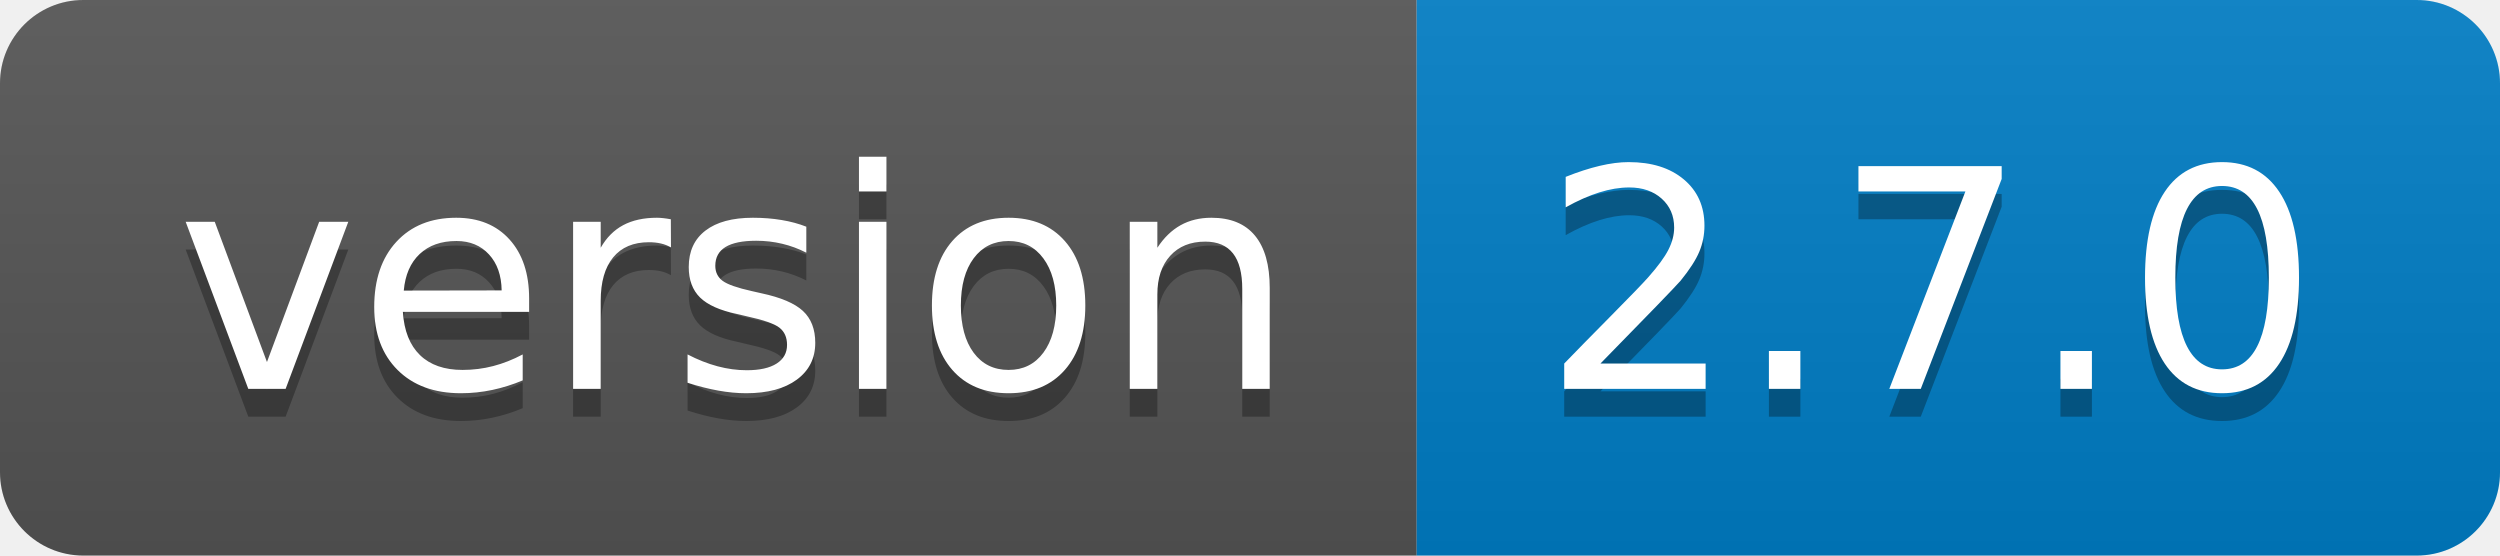
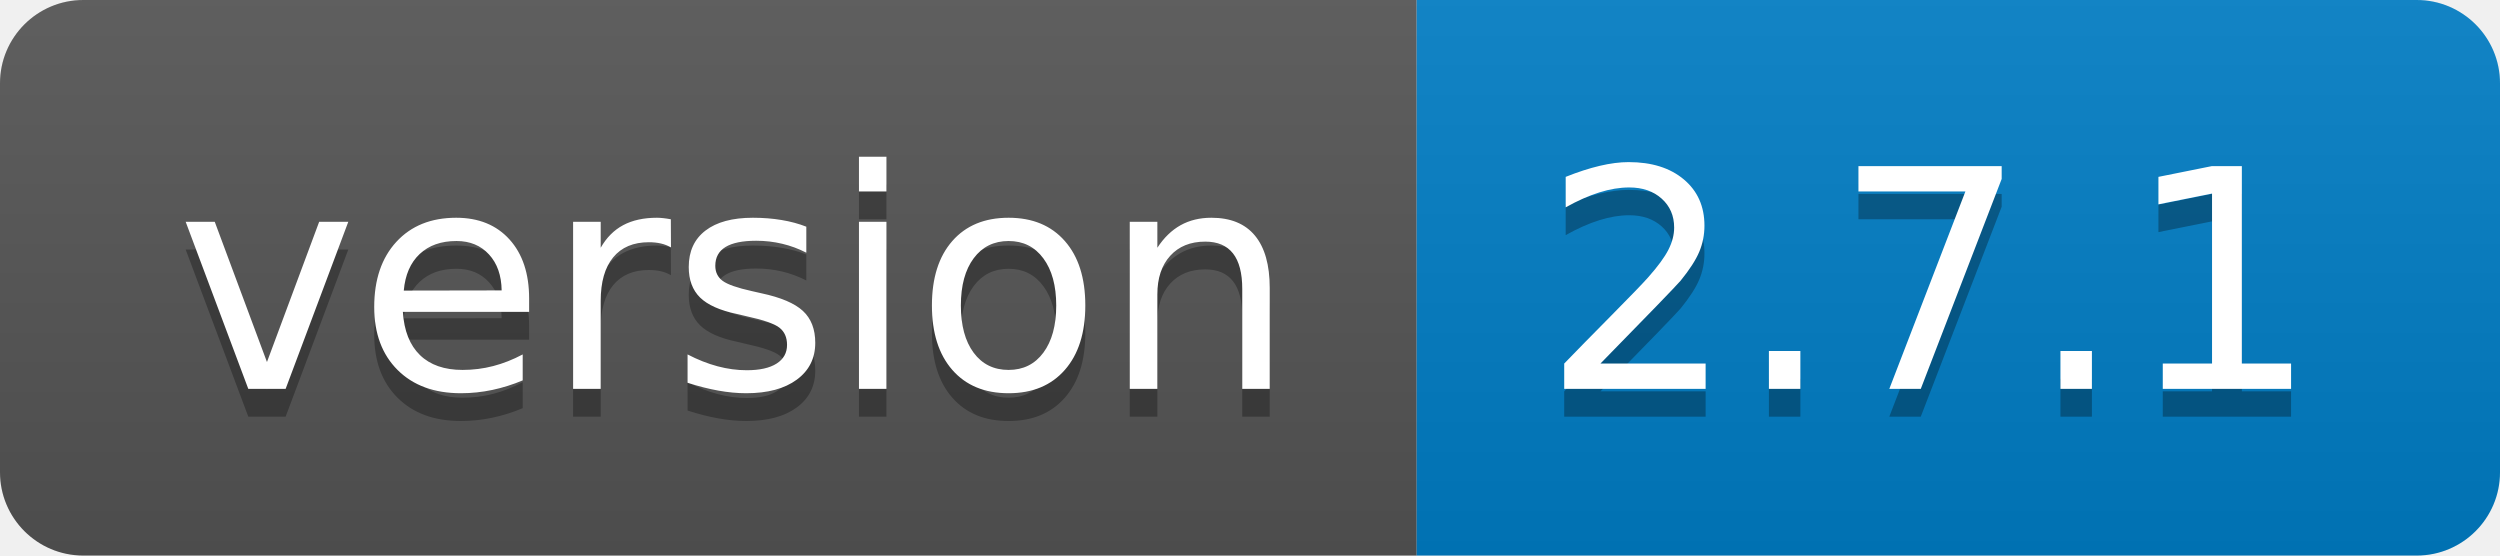
- <svg xmlns="http://www.w3.org/2000/svg" width="90" height="20" role="img" aria-label="version: 2.7.0">
+ <svg xmlns="http://www.w3.org/2000/svg" width="90" height="20" role="img" aria-label="version: 2.7.1">
  <linearGradient id="s" x2="0" y2="100%">
    <stop offset="0" stop-color="#bbb" stop-opacity=".1" />
    <stop offset="1" stop-opacity=".1" />
  </linearGradient>
  <clipPath id="r">
    <rect width="90" height="20" rx="3" fill="#fff" />
  </clipPath>
  <g clip-path="url(#r)">
    <rect width="51" height="20" fill="#555" />
    <rect x="51" width="39" height="20" fill="#007ec6" />
    <rect width="90" height="20" fill="url(#s)" />
  </g>
  <g fill="#fff" text-anchor="middle" font-family="Verdana,Geneva,DejaVu Sans,sans-serif" text-rendering="geometricPrecision" font-size="110">
    <text aria-hidden="true" x="265" y="150" fill="#010101" fill-opacity=".3" transform="scale(.1)" textLength="410">version</text>
    <text x="265" y="140" transform="scale(.1)" fill="#fff" textLength="410">version</text>
-     <text aria-hidden="true" x="695" y="150" fill="#010101" fill-opacity=".3" transform="scale(.1)" textLength="290">2.7.0</text>
-     <text x="695" y="140" transform="scale(.1)" fill="#fff" textLength="290">2.7.0</text>
+     <text aria-hidden="true" x="695" y="150" fill="#010101" fill-opacity=".3" transform="scale(.1)" textLength="290">2.7.1</text>
+     <text x="695" y="140" transform="scale(.1)" fill="#fff" textLength="290">2.7.1</text>
  </g>
</svg>
